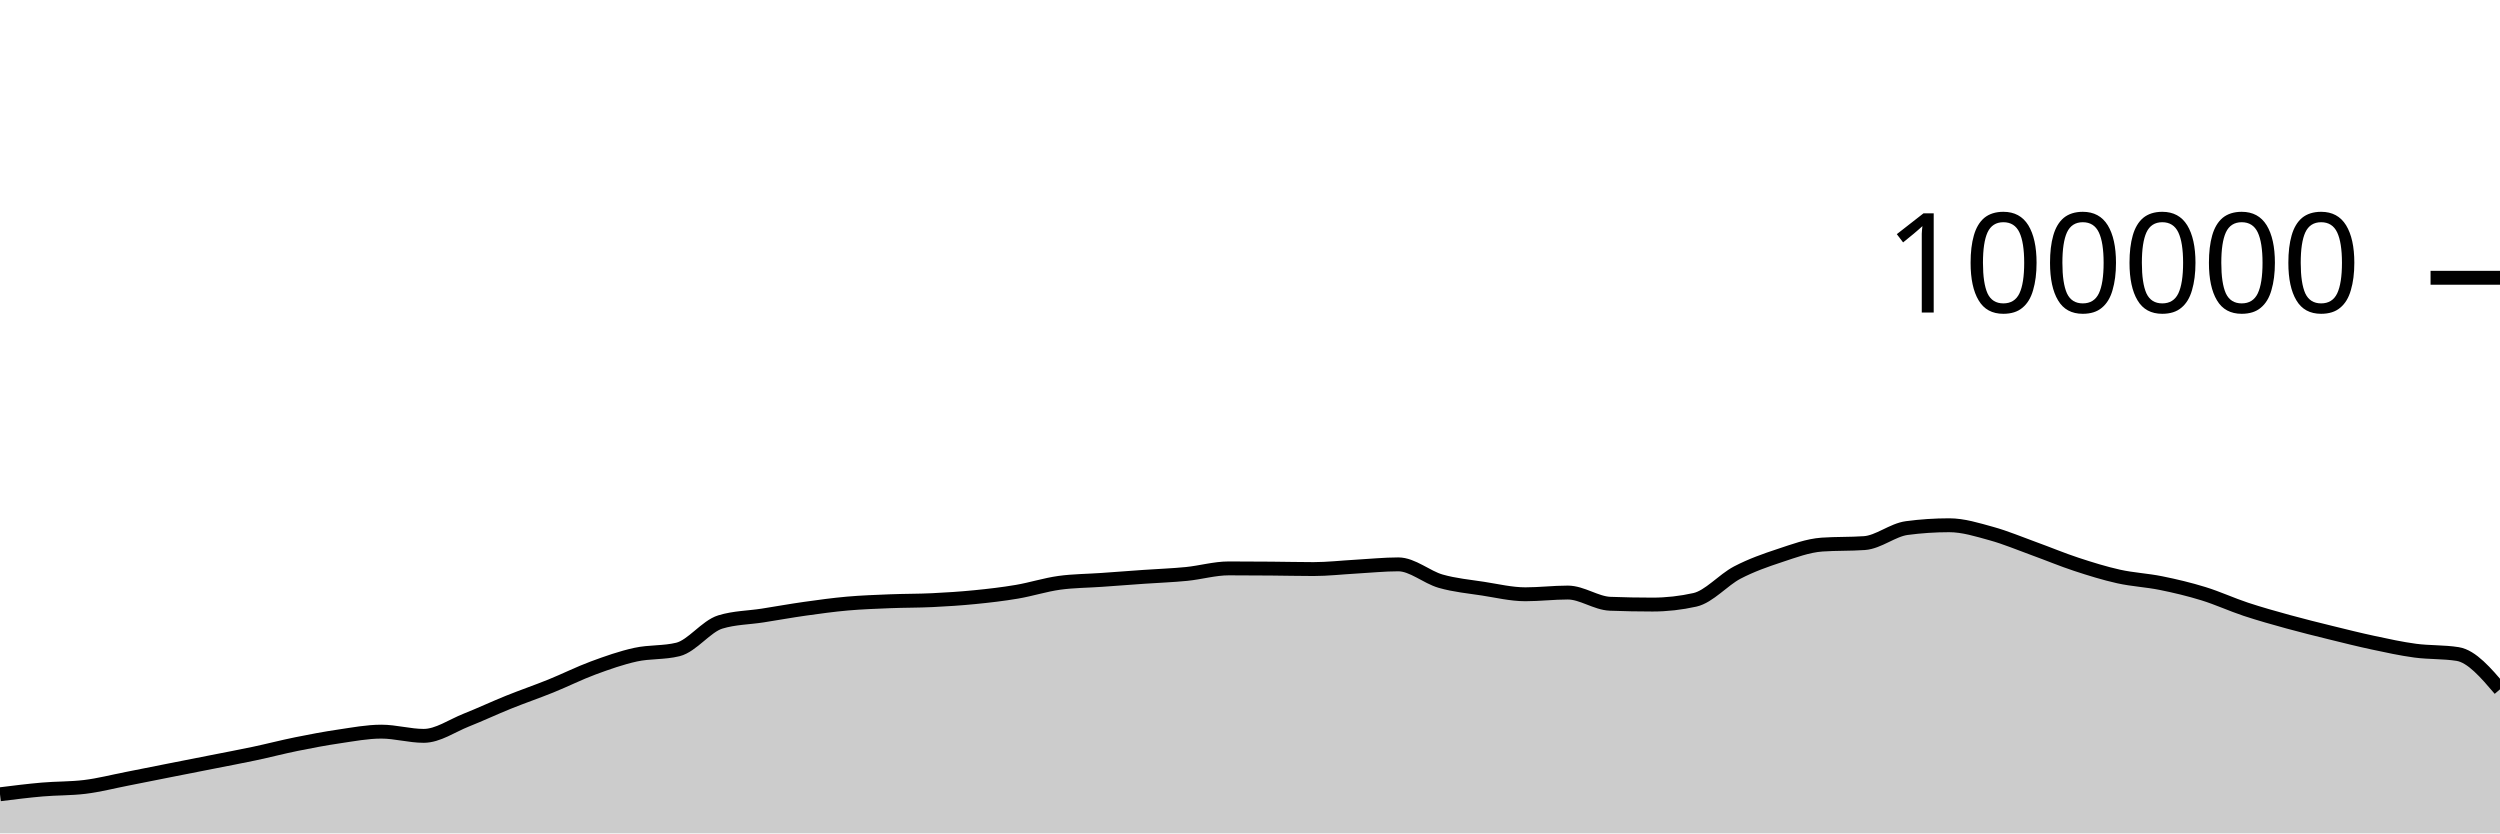
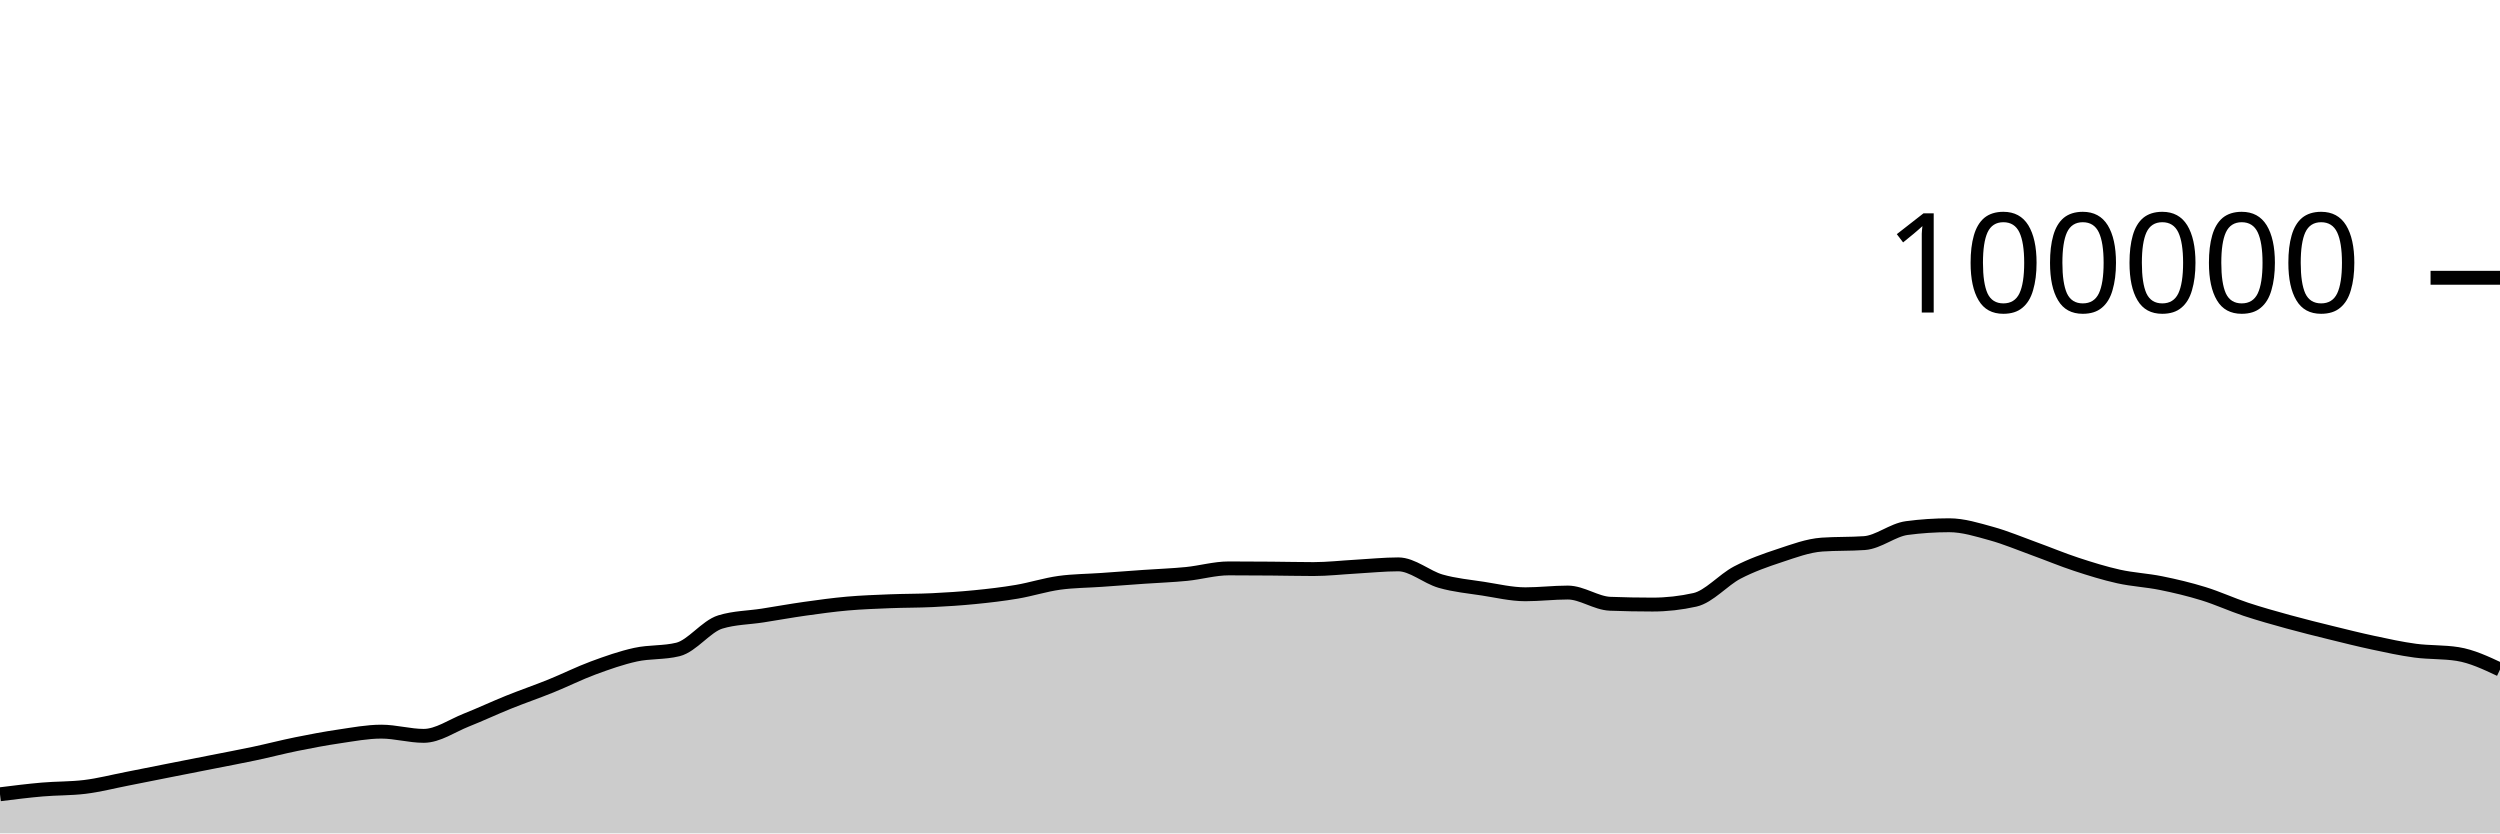
<svg xmlns="http://www.w3.org/2000/svg" viewBox="0 0 180 60">
  <g transform="translate(0,20)">
-     <path class="area" fill="rgba(0, 0, 0, 0.2)" d="M0,37.187C1.017,37.06,2.034,36.932,3.051,36.844C4.068,36.756,5.085,36.782,6.102,36.658C7.119,36.535,8.136,36.27,9.153,36.072C10.169,35.873,11.186,35.667,12.203,35.466C13.22,35.265,14.237,35.066,15.254,34.865C16.271,34.664,17.288,34.474,18.305,34.259C19.322,34.043,20.339,33.778,21.356,33.572C22.373,33.366,23.39,33.173,24.407,33.024C25.424,32.875,26.441,32.678,27.458,32.678C28.475,32.678,29.492,32.982,30.508,32.982C31.525,32.982,32.542,32.256,33.559,31.852C34.576,31.449,35.593,30.97,36.61,30.56C37.627,30.15,38.644,29.803,39.661,29.392C40.678,28.981,41.695,28.469,42.712,28.093C43.729,27.717,44.746,27.359,45.763,27.136C46.78,26.914,47.797,27.011,48.814,26.76C49.831,26.508,50.847,25.092,51.864,24.782C52.881,24.471,53.898,24.475,54.915,24.316C55.932,24.157,56.949,23.972,57.966,23.829C58.983,23.686,60,23.546,61.017,23.456C62.034,23.367,63.051,23.331,64.068,23.29C65.085,23.249,66.102,23.26,67.119,23.211C68.136,23.162,69.153,23.097,70.169,22.996C71.186,22.896,72.203,22.779,73.22,22.606C74.237,22.434,75.254,22.104,76.271,21.963C77.288,21.823,78.305,21.824,79.322,21.752C80.339,21.68,81.356,21.602,82.373,21.531C83.39,21.46,84.407,21.426,85.424,21.325C86.441,21.224,87.458,20.924,88.475,20.924C89.492,20.924,90.508,20.931,91.525,20.939C92.542,20.947,93.559,20.973,94.576,20.973C95.593,20.973,96.61,20.855,97.627,20.798C98.644,20.742,99.661,20.634,100.678,20.634C101.695,20.634,102.712,21.554,103.729,21.846C104.746,22.137,105.763,22.226,106.78,22.384C107.797,22.541,108.814,22.788,109.831,22.788C110.847,22.788,111.864,22.663,112.881,22.663C113.898,22.663,114.915,23.432,115.932,23.471C116.949,23.51,117.966,23.529,118.983,23.529C120,23.529,121.017,23.415,122.034,23.188C123.051,22.96,124.068,21.755,125.085,21.224C126.102,20.693,127.119,20.338,128.136,20.002C129.153,19.666,130.169,19.282,131.186,19.21C132.203,19.139,133.22,19.175,134.237,19.103C135.254,19.031,136.271,18.156,137.288,18.021C138.305,17.886,139.322,17.818,140.339,17.818C141.356,17.818,142.373,18.141,143.39,18.421C144.407,18.702,145.424,19.133,146.441,19.501C147.458,19.869,148.475,20.296,149.492,20.63C150.508,20.964,151.525,21.281,152.542,21.507C153.559,21.732,154.576,21.777,155.593,21.984C156.61,22.19,157.627,22.431,158.644,22.745C159.661,23.058,160.678,23.529,161.695,23.866C162.712,24.202,163.729,24.486,164.746,24.766C165.763,25.046,166.78,25.297,167.797,25.548C168.814,25.798,169.831,26.054,170.847,26.271C171.864,26.488,172.881,26.712,173.898,26.848C174.915,26.984,175.932,26.928,176.949,27.089C177.966,27.25,178.983,28.441,180,29.632L180,40C178.983,40,177.966,40,176.949,40C175.932,40,174.915,40,173.898,40C172.881,40,171.864,40,170.847,40C169.831,40,168.814,40,167.797,40C166.78,40,165.763,40,164.746,40C163.729,40,162.712,40,161.695,40C160.678,40,159.661,40,158.644,40C157.627,40,156.61,40,155.593,40C154.576,40,153.559,40,152.542,40C151.525,40,150.508,40,149.492,40C148.475,40,147.458,40,146.441,40C145.424,40,144.407,40,143.39,40C142.373,40,141.356,40,140.339,40C139.322,40,138.305,40,137.288,40C136.271,40,135.254,40,134.237,40C133.22,40,132.203,40,131.186,40C130.169,40,129.153,40,128.136,40C127.119,40,126.102,40,125.085,40C124.068,40,123.051,40,122.034,40C121.017,40,120,40,118.983,40C117.966,40,116.949,40,115.932,40C114.915,40,113.898,40,112.881,40C111.864,40,110.847,40,109.831,40C108.814,40,107.797,40,106.78,40C105.763,40,104.746,40,103.729,40C102.712,40,101.695,40,100.678,40C99.661,40,98.644,40,97.627,40C96.61,40,95.593,40,94.576,40C93.559,40,92.542,40,91.525,40C90.508,40,89.492,40,88.475,40C87.458,40,86.441,40,85.424,40C84.407,40,83.39,40,82.373,40C81.356,40,80.339,40,79.322,40C78.305,40,77.288,40,76.271,40C75.254,40,74.237,40,73.22,40C72.203,40,71.186,40,70.169,40C69.153,40,68.136,40,67.119,40C66.102,40,65.085,40,64.068,40C63.051,40,62.034,40,61.017,40C60,40,58.983,40,57.966,40C56.949,40,55.932,40,54.915,40C53.898,40,52.881,40,51.864,40C50.847,40,49.831,40,48.814,40C47.797,40,46.78,40,45.763,40C44.746,40,43.729,40,42.712,40C41.695,40,40.678,40,39.661,40C38.644,40,37.627,40,36.61,40C35.593,40,34.576,40,33.559,40C32.542,40,31.525,40,30.508,40C29.492,40,28.475,40,27.458,40C26.441,40,25.424,40,24.407,40C23.39,40,22.373,40,21.356,40C20.339,40,19.322,40,18.305,40C17.288,40,16.271,40,15.254,40C14.237,40,13.22,40,12.203,40C11.186,40,10.169,40,9.153,40C8.136,40,7.119,40,6.102,40C5.085,40,4.068,40,3.051,40C2.034,40,1.017,40,0,40Z" />
-     <path class="line" stroke="black" fill="none" d="M0,37.187C1.017,37.06,2.034,36.932,3.051,36.844C4.068,36.756,5.085,36.782,6.102,36.658C7.119,36.535,8.136,36.27,9.153,36.072C10.169,35.873,11.186,35.667,12.203,35.466C13.22,35.265,14.237,35.066,15.254,34.865C16.271,34.664,17.288,34.474,18.305,34.259C19.322,34.043,20.339,33.778,21.356,33.572C22.373,33.366,23.39,33.173,24.407,33.024C25.424,32.875,26.441,32.678,27.458,32.678C28.475,32.678,29.492,32.982,30.508,32.982C31.525,32.982,32.542,32.256,33.559,31.852C34.576,31.449,35.593,30.97,36.61,30.56C37.627,30.15,38.644,29.803,39.661,29.392C40.678,28.981,41.695,28.469,42.712,28.093C43.729,27.717,44.746,27.359,45.763,27.136C46.78,26.914,47.797,27.011,48.814,26.76C49.831,26.508,50.847,25.092,51.864,24.782C52.881,24.471,53.898,24.475,54.915,24.316C55.932,24.157,56.949,23.972,57.966,23.829C58.983,23.686,60,23.546,61.017,23.456C62.034,23.367,63.051,23.331,64.068,23.29C65.085,23.249,66.102,23.26,67.119,23.211C68.136,23.162,69.153,23.097,70.169,22.996C71.186,22.896,72.203,22.779,73.22,22.606C74.237,22.434,75.254,22.104,76.271,21.963C77.288,21.823,78.305,21.824,79.322,21.752C80.339,21.68,81.356,21.602,82.373,21.531C83.39,21.46,84.407,21.426,85.424,21.325C86.441,21.224,87.458,20.924,88.475,20.924C89.492,20.924,90.508,20.931,91.525,20.939C92.542,20.947,93.559,20.973,94.576,20.973C95.593,20.973,96.61,20.855,97.627,20.798C98.644,20.742,99.661,20.634,100.678,20.634C101.695,20.634,102.712,21.554,103.729,21.846C104.746,22.137,105.763,22.226,106.78,22.384C107.797,22.541,108.814,22.788,109.831,22.788C110.847,22.788,111.864,22.663,112.881,22.663C113.898,22.663,114.915,23.432,115.932,23.471C116.949,23.51,117.966,23.529,118.983,23.529C120,23.529,121.017,23.415,122.034,23.188C123.051,22.96,124.068,21.755,125.085,21.224C126.102,20.693,127.119,20.338,128.136,20.002C129.153,19.666,130.169,19.282,131.186,19.21C132.203,19.139,133.22,19.175,134.237,19.103C135.254,19.031,136.271,18.156,137.288,18.021C138.305,17.886,139.322,17.818,140.339,17.818C141.356,17.818,142.373,18.141,143.39,18.421C144.407,18.702,145.424,19.133,146.441,19.501C147.458,19.869,148.475,20.296,149.492,20.63C150.508,20.964,151.525,21.281,152.542,21.507C153.559,21.732,154.576,21.777,155.593,21.984C156.61,22.19,157.627,22.431,158.644,22.745C159.661,23.058,160.678,23.529,161.695,23.866C162.712,24.202,163.729,24.486,164.746,24.766C165.763,25.046,166.78,25.297,167.797,25.548C168.814,25.798,169.831,26.054,170.847,26.271C171.864,26.488,172.881,26.712,173.898,26.848C174.915,26.984,175.932,26.928,176.949,27.089C177.966,27.25,178.983,28.441,180,29.632" />
+     <path class="area" fill="rgba(0, 0, 0, 0.2)" d="M0,37.187C1.017,37.06,2.034,36.932,3.051,36.844C4.068,36.756,5.085,36.782,6.102,36.658C7.119,36.535,8.136,36.27,9.153,36.072C10.169,35.873,11.186,35.667,12.203,35.466C13.22,35.265,14.237,35.066,15.254,34.865C16.271,34.664,17.288,34.474,18.305,34.259C19.322,34.043,20.339,33.778,21.356,33.572C22.373,33.366,23.39,33.173,24.407,33.024C25.424,32.875,26.441,32.678,27.458,32.678C28.475,32.678,29.492,32.982,30.508,32.982C31.525,32.982,32.542,32.256,33.559,31.852C34.576,31.449,35.593,30.97,36.61,30.56C37.627,30.15,38.644,29.803,39.661,29.392C40.678,28.981,41.695,28.469,42.712,28.093C43.729,27.717,44.746,27.359,45.763,27.136C46.78,26.914,47.797,27.011,48.814,26.76C49.831,26.508,50.847,25.092,51.864,24.782C52.881,24.471,53.898,24.475,54.915,24.316C55.932,24.157,56.949,23.972,57.966,23.829C58.983,23.686,60,23.546,61.017,23.456C62.034,23.367,63.051,23.331,64.068,23.29C65.085,23.249,66.102,23.26,67.119,23.211C68.136,23.162,69.153,23.097,70.169,22.996C71.186,22.896,72.203,22.779,73.22,22.606C74.237,22.434,75.254,22.104,76.271,21.963C77.288,21.823,78.305,21.824,79.322,21.752C80.339,21.68,81.356,21.602,82.373,21.531C83.39,21.46,84.407,21.426,85.424,21.325C86.441,21.224,87.458,20.924,88.475,20.924C89.492,20.924,90.508,20.931,91.525,20.939C92.542,20.947,93.559,20.973,94.576,20.973C95.593,20.973,96.61,20.855,97.627,20.798C98.644,20.742,99.661,20.634,100.678,20.634C101.695,20.634,102.712,21.554,103.729,21.846C104.746,22.137,105.763,22.226,106.78,22.384C107.797,22.541,108.814,22.788,109.831,22.788C110.847,22.788,111.864,22.663,112.881,22.663C113.898,22.663,114.915,23.432,115.932,23.471C116.949,23.51,117.966,23.529,118.983,23.529C120,23.529,121.017,23.415,122.034,23.188C123.051,22.96,124.068,21.755,125.085,21.224C126.102,20.693,127.119,20.338,128.136,20.002C129.153,19.666,130.169,19.282,131.186,19.21C132.203,19.139,133.22,19.175,134.237,19.103C135.254,19.031,136.271,18.156,137.288,18.021C138.305,17.886,139.322,17.818,140.339,17.818C141.356,17.818,142.373,18.141,143.39,18.421C144.407,18.702,145.424,19.133,146.441,19.501C147.458,19.869,148.475,20.296,149.492,20.63C150.508,20.964,151.525,21.281,152.542,21.507C153.559,21.732,154.576,21.777,155.593,21.984C156.61,22.19,157.627,22.431,158.644,22.745C159.661,23.058,160.678,23.529,161.695,23.866C162.712,24.202,163.729,24.486,164.746,24.766C165.763,25.046,166.78,25.297,167.797,25.548C168.814,25.798,169.831,26.054,170.847,26.271C171.864,26.488,172.881,26.712,173.898,26.848C174.915,26.984,175.932,26.928,176.949,27.089C177.966,27.25,178.983,27.729,180,28.207L180,40C178.983,40,177.966,40,176.949,40C175.932,40,174.915,40,173.898,40C172.881,40,171.864,40,170.847,40C169.831,40,168.814,40,167.797,40C166.78,40,165.763,40,164.746,40C163.729,40,162.712,40,161.695,40C160.678,40,159.661,40,158.644,40C157.627,40,156.61,40,155.593,40C154.576,40,153.559,40,152.542,40C151.525,40,150.508,40,149.492,40C148.475,40,147.458,40,146.441,40C145.424,40,144.407,40,143.39,40C142.373,40,141.356,40,140.339,40C139.322,40,138.305,40,137.288,40C136.271,40,135.254,40,134.237,40C133.22,40,132.203,40,131.186,40C130.169,40,129.153,40,128.136,40C127.119,40,126.102,40,125.085,40C124.068,40,123.051,40,122.034,40C121.017,40,120,40,118.983,40C117.966,40,116.949,40,115.932,40C114.915,40,113.898,40,112.881,40C111.864,40,110.847,40,109.831,40C108.814,40,107.797,40,106.78,40C105.763,40,104.746,40,103.729,40C102.712,40,101.695,40,100.678,40C99.661,40,98.644,40,97.627,40C96.61,40,95.593,40,94.576,40C93.559,40,92.542,40,91.525,40C90.508,40,89.492,40,88.475,40C87.458,40,86.441,40,85.424,40C84.407,40,83.39,40,82.373,40C81.356,40,80.339,40,79.322,40C78.305,40,77.288,40,76.271,40C75.254,40,74.237,40,73.22,40C72.203,40,71.186,40,70.169,40C69.153,40,68.136,40,67.119,40C66.102,40,65.085,40,64.068,40C63.051,40,62.034,40,61.017,40C60,40,58.983,40,57.966,40C56.949,40,55.932,40,54.915,40C53.898,40,52.881,40,51.864,40C50.847,40,49.831,40,48.814,40C47.797,40,46.78,40,45.763,40C44.746,40,43.729,40,42.712,40C41.695,40,40.678,40,39.661,40C38.644,40,37.627,40,36.61,40C35.593,40,34.576,40,33.559,40C32.542,40,31.525,40,30.508,40C29.492,40,28.475,40,27.458,40C26.441,40,25.424,40,24.407,40C23.39,40,22.373,40,21.356,40C20.339,40,19.322,40,18.305,40C17.288,40,16.271,40,15.254,40C14.237,40,13.22,40,12.203,40C11.186,40,10.169,40,9.153,40C8.136,40,7.119,40,6.102,40C5.085,40,4.068,40,3.051,40C2.034,40,1.017,40,0,40Z" />
+     <path class="line" stroke="black" fill="none" d="M0,37.187C1.017,37.06,2.034,36.932,3.051,36.844C4.068,36.756,5.085,36.782,6.102,36.658C7.119,36.535,8.136,36.27,9.153,36.072C10.169,35.873,11.186,35.667,12.203,35.466C13.22,35.265,14.237,35.066,15.254,34.865C16.271,34.664,17.288,34.474,18.305,34.259C19.322,34.043,20.339,33.778,21.356,33.572C22.373,33.366,23.39,33.173,24.407,33.024C25.424,32.875,26.441,32.678,27.458,32.678C28.475,32.678,29.492,32.982,30.508,32.982C31.525,32.982,32.542,32.256,33.559,31.852C34.576,31.449,35.593,30.97,36.61,30.56C37.627,30.15,38.644,29.803,39.661,29.392C40.678,28.981,41.695,28.469,42.712,28.093C43.729,27.717,44.746,27.359,45.763,27.136C46.78,26.914,47.797,27.011,48.814,26.76C49.831,26.508,50.847,25.092,51.864,24.782C52.881,24.471,53.898,24.475,54.915,24.316C55.932,24.157,56.949,23.972,57.966,23.829C58.983,23.686,60,23.546,61.017,23.456C62.034,23.367,63.051,23.331,64.068,23.29C65.085,23.249,66.102,23.26,67.119,23.211C68.136,23.162,69.153,23.097,70.169,22.996C71.186,22.896,72.203,22.779,73.22,22.606C74.237,22.434,75.254,22.104,76.271,21.963C77.288,21.823,78.305,21.824,79.322,21.752C80.339,21.68,81.356,21.602,82.373,21.531C83.39,21.46,84.407,21.426,85.424,21.325C86.441,21.224,87.458,20.924,88.475,20.924C89.492,20.924,90.508,20.931,91.525,20.939C92.542,20.947,93.559,20.973,94.576,20.973C95.593,20.973,96.61,20.855,97.627,20.798C98.644,20.742,99.661,20.634,100.678,20.634C101.695,20.634,102.712,21.554,103.729,21.846C104.746,22.137,105.763,22.226,106.78,22.384C107.797,22.541,108.814,22.788,109.831,22.788C110.847,22.788,111.864,22.663,112.881,22.663C113.898,22.663,114.915,23.432,115.932,23.471C116.949,23.51,117.966,23.529,118.983,23.529C120,23.529,121.017,23.415,122.034,23.188C123.051,22.96,124.068,21.755,125.085,21.224C126.102,20.693,127.119,20.338,128.136,20.002C129.153,19.666,130.169,19.282,131.186,19.21C132.203,19.139,133.22,19.175,134.237,19.103C135.254,19.031,136.271,18.156,137.288,18.021C138.305,17.886,139.322,17.818,140.339,17.818C141.356,17.818,142.373,18.141,143.39,18.421C144.407,18.702,145.424,19.133,146.441,19.501C147.458,19.869,148.475,20.296,149.492,20.63C150.508,20.964,151.525,21.281,152.542,21.507C153.559,21.732,154.576,21.777,155.593,21.984C156.61,22.19,157.627,22.431,158.644,22.745C159.661,23.058,160.678,23.529,161.695,23.866C162.712,24.202,163.729,24.486,164.746,24.766C165.763,25.046,166.78,25.297,167.797,25.548C168.814,25.798,169.831,26.054,170.847,26.271C171.864,26.488,172.881,26.712,173.898,26.848C174.915,26.984,175.932,26.928,176.949,27.089C177.966,27.25,178.983,27.729,180,28.207" />
    <path class="axis-ceiling" stroke-width="1" stroke="black" fill="none" d="M175,0L180,0" />
    <text class="axis-ceiling-label" font-family="sans-serif" text-anchor="end" font-size="10px" x="170" y="2.5">100000</text>
  </g>
</svg>
